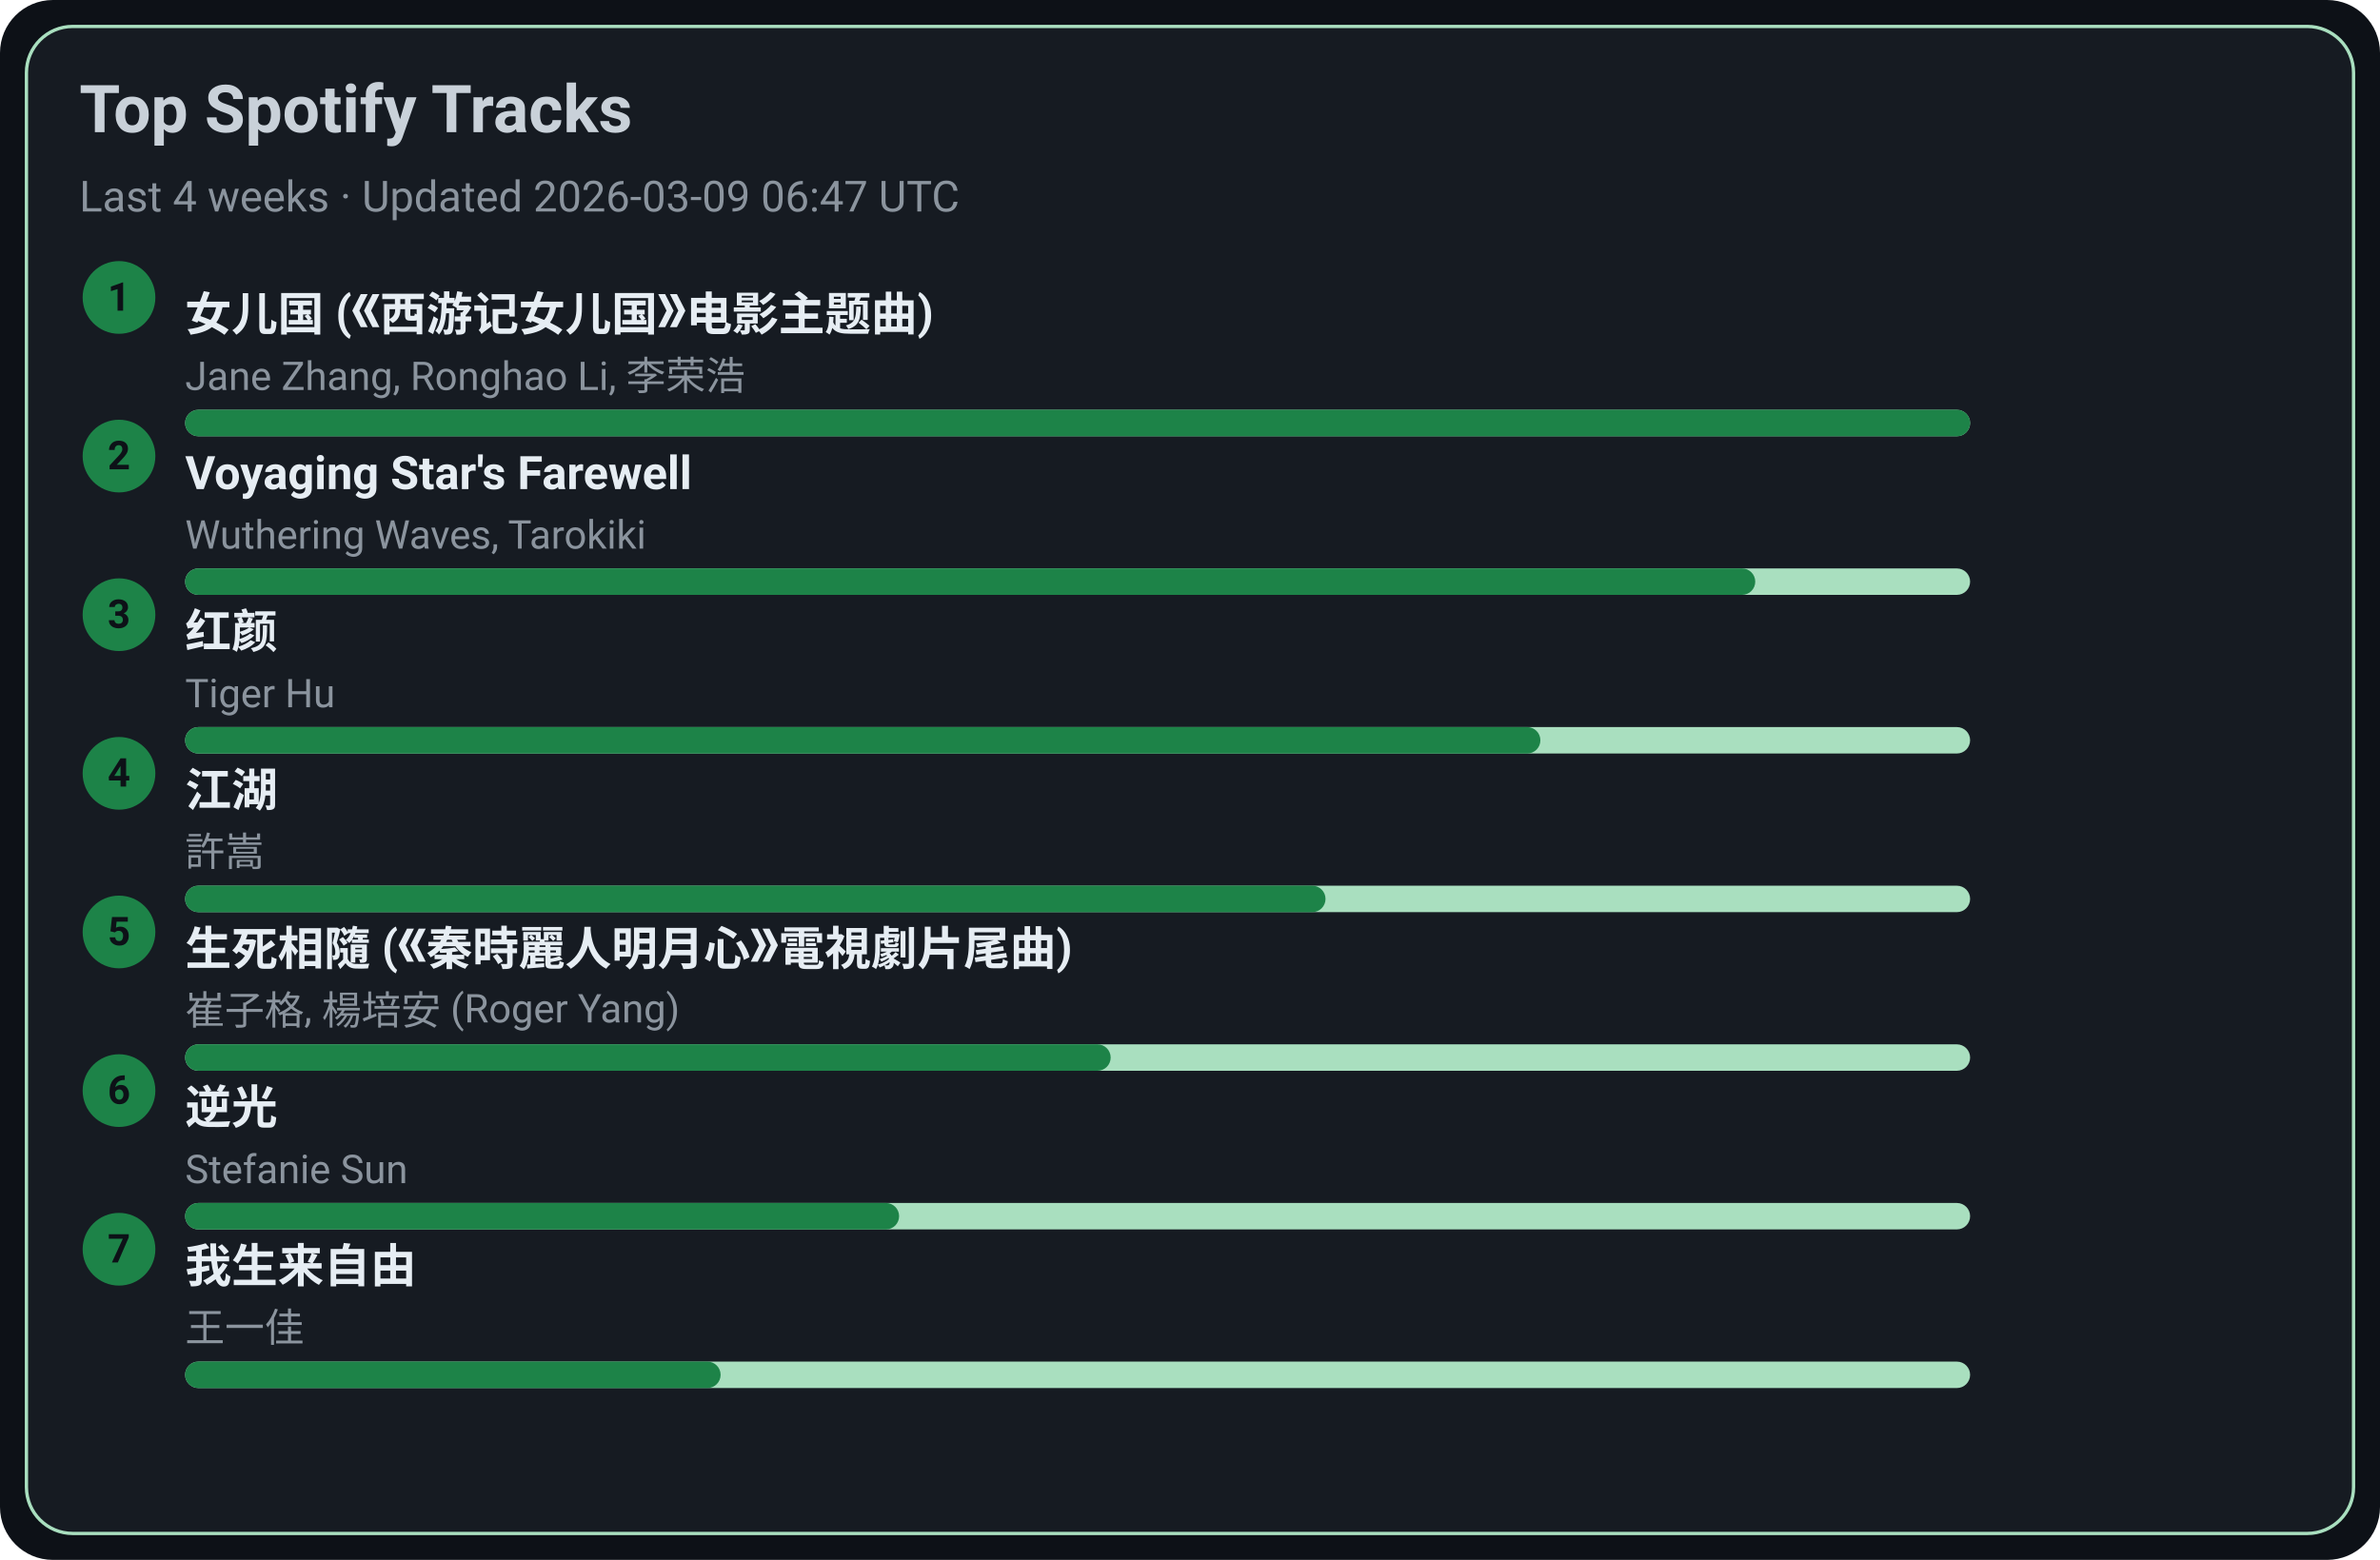
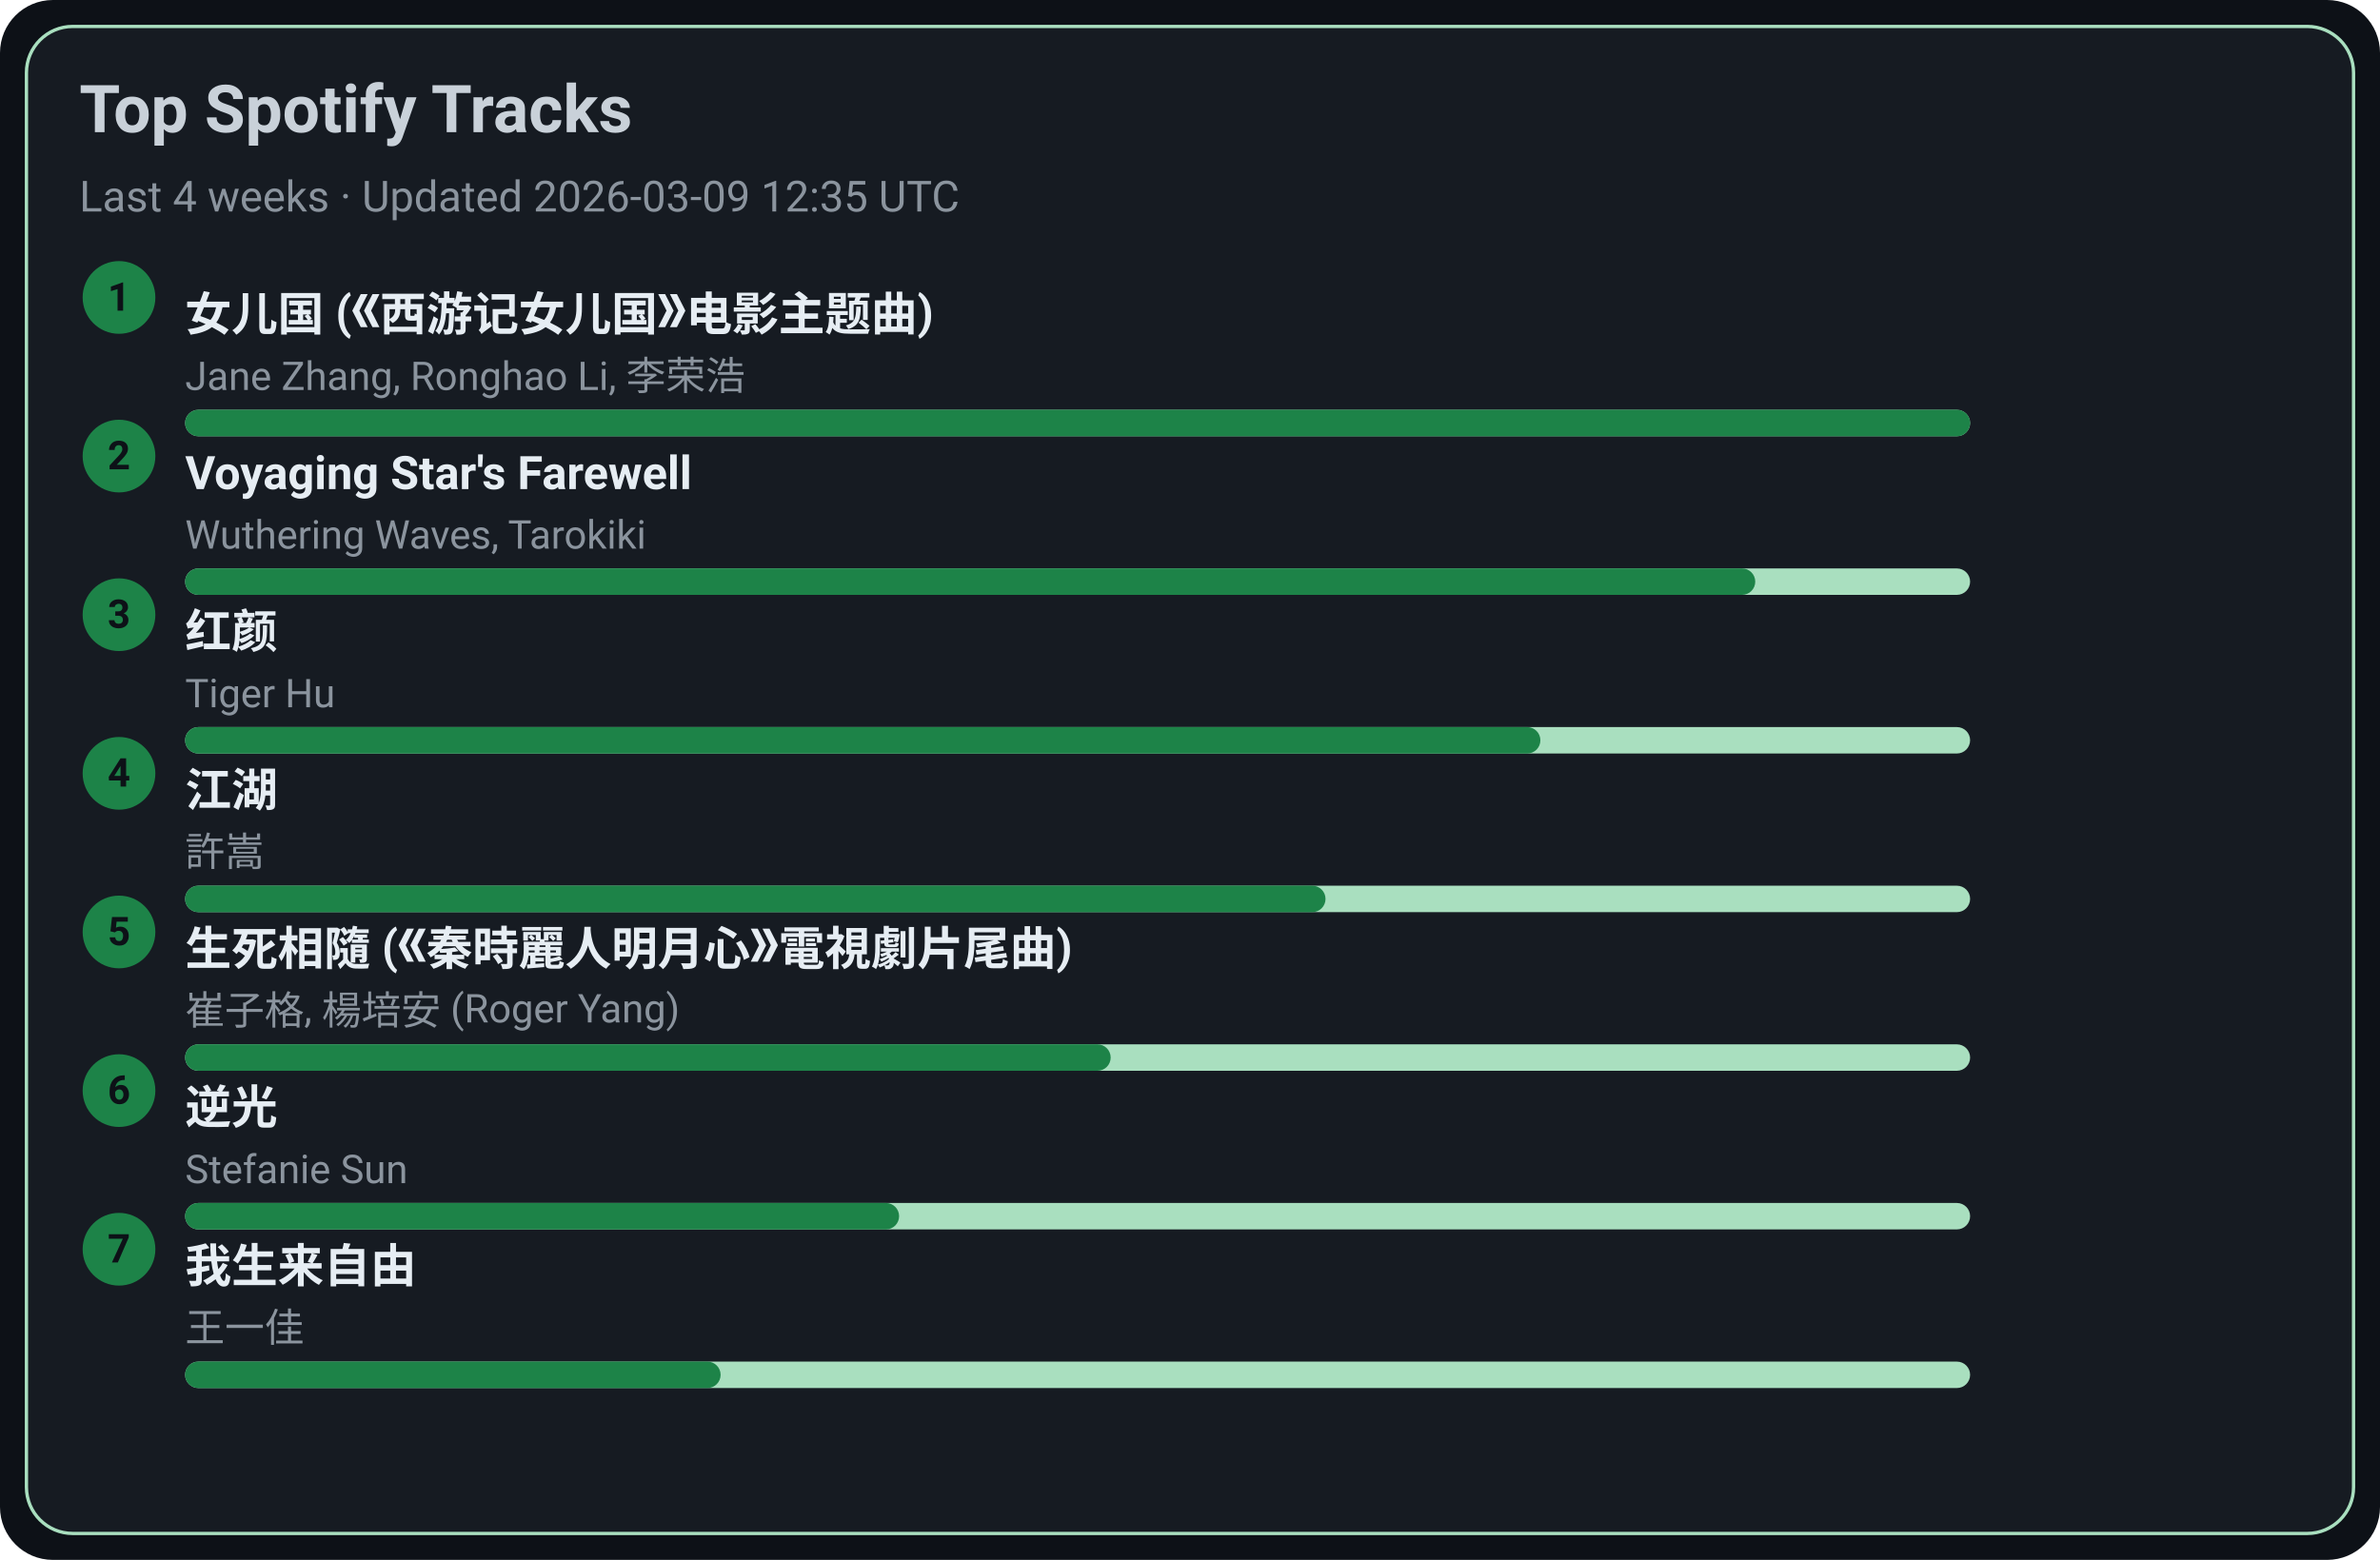
<svg xmlns="http://www.w3.org/2000/svg" width="720" height="472" viewBox="0 0 720 472">
  <style>text{font-family:-apple-system,BlinkMacSystemFont,Segoe UI,Roboto,Ubuntu,Helvetica Neue,Arial,Noto Sans,sans-serif}</style>
  <rect width="720" height="472" rx="16" fill="#0d1117" />
  <rect x="8" y="8" width="704" height="456" rx="14" fill="#161b22" stroke="#A9DFBF" />
  <text x="24" y="40" font-size="20" fill="#c9d1d9" font-weight="600">Top Spotify Tracks</text>
-   <text x="24" y="64" font-size="13" fill="#8b949e">Last 4 weeks · Updated 2026-03-09 06:47 UTC</text>
+   <text x="24" y="64" font-size="13" fill="#8b949e">Last 4 weeks · Updated 2026-03-09 12:35 UTC</text>
  <circle cx="36" cy="90" r="11" fill="#1D8348" />
  <text x="36" y="94" text-anchor="middle" font-size="12" fill="#0d1117" font-weight="700">1</text>
  <a href="https://open.spotify.com/track/5vfCdwOheQGcrR91ATpL2k" target="_blank" rel="noopener noreferrer">
    <text x="56" y="100" font-size="14" fill="#e6edf3" font-weight="600">女儿国 (《西游记女儿国》电影主题曲)</text>
  </a>
  <text x="56" y="118" font-size="12" fill="#8b949e">Jane Zhang, Ronghao Li, 李荣浩</text>
  <rect x="56" y="124" width="540" height="8" rx="4" fill="#A9DFBF" />
  <rect x="56" y="124" width="540" height="8" rx="4" fill="#1D8348" />
  <circle cx="36" cy="138" r="11" fill="#1D8348" />
  <text x="36" y="142" text-anchor="middle" font-size="12" fill="#0d1117" font-weight="700">2</text>
  <a href="https://open.spotify.com/track/3uI2KolgU1Pt41ywffsggr" target="_blank" rel="noopener noreferrer">
    <text x="56" y="148" font-size="14" fill="#e6edf3" font-weight="600">Voyaging Star's Farewell</text>
  </a>
  <text x="56" y="166" font-size="12" fill="#8b949e">Wuthering Waves, Tarokiki</text>
  <rect x="56" y="172" width="540" height="8" rx="4" fill="#A9DFBF" />
  <rect x="56" y="172" width="475" height="8" rx="4" fill="#1D8348" />
  <circle cx="36" cy="186" r="11" fill="#1D8348" />
  <text x="36" y="190" text-anchor="middle" font-size="12" fill="#0d1117" font-weight="700">3</text>
  <a href="https://open.spotify.com/track/6Q7OE4tvrUOIvIDY2EC5Im" target="_blank" rel="noopener noreferrer">
    <text x="56" y="196" font-size="14" fill="#e6edf3" font-weight="600">红颜</text>
  </a>
  <text x="56" y="214" font-size="12" fill="#8b949e">Tiger Hu</text>
  <rect x="56" y="220" width="540" height="8" rx="4" fill="#A9DFBF" />
  <rect x="56" y="220" width="410" height="8" rx="4" fill="#1D8348" />
  <circle cx="36" cy="234" r="11" fill="#1D8348" />
  <text x="36" y="238" text-anchor="middle" font-size="12" fill="#0d1117" font-weight="700">4</text>
  <a href="https://open.spotify.com/track/03PCdwqajii1xgp7WIozzC" target="_blank" rel="noopener noreferrer">
    <text x="56" y="244" font-size="14" fill="#e6edf3" font-weight="600">江湖</text>
  </a>
  <text x="56" y="262" font-size="12" fill="#8b949e">許嵩</text>
  <rect x="56" y="268" width="540" height="8" rx="4" fill="#A9DFBF" />
  <rect x="56" y="268" width="345" height="8" rx="4" fill="#1D8348" />
  <circle cx="36" cy="282" r="11" fill="#1D8348" />
  <text x="36" y="286" text-anchor="middle" font-size="12" fill="#0d1117" font-weight="700">5</text>
  <a href="https://open.spotify.com/track/6qiDtcYiZOQ4HRuC8U55EM" target="_blank" rel="noopener noreferrer">
    <text x="56" y="292" font-size="14" fill="#e6edf3" font-weight="600">生死相隨 (《秦時麗人明月心》電視劇片尾曲)</text>
  </a>
  <text x="56" y="310" font-size="12" fill="#8b949e">崔子格, 楊培安 (Roger Yang)</text>
  <rect x="56" y="316" width="540" height="8" rx="4" fill="#A9DFBF" />
  <rect x="56" y="316" width="280" height="8" rx="4" fill="#1D8348" />
  <circle cx="36" cy="330" r="11" fill="#1D8348" />
  <text x="36" y="334" text-anchor="middle" font-size="12" fill="#0d1117" font-weight="700">6</text>
  <a href="https://open.spotify.com/track/4x1hB3Yg01Aq6J6q0deS9M" target="_blank" rel="noopener noreferrer">
    <text x="56" y="340" font-size="14" fill="#e6edf3" font-weight="600">逆光</text>
  </a>
  <text x="56" y="358" font-size="12" fill="#8b949e">Stefanie Sun</text>
  <rect x="56" y="364" width="540" height="8" rx="4" fill="#A9DFBF" />
  <rect x="56" y="364" width="216" height="8" rx="4" fill="#1D8348" />
  <circle cx="36" cy="378" r="11" fill="#1D8348" />
  <text x="36" y="382" text-anchor="middle" font-size="12" fill="#0d1117" font-weight="700">7</text>
  <a href="https://open.spotify.com/track/0NXE97iU5uBlBrTk0CecSW" target="_blank" rel="noopener noreferrer">
    <text x="56" y="388" font-size="14" fill="#e6edf3" font-weight="600">我生来自由</text>
  </a>
  <text x="56" y="406" font-size="12" fill="#8b949e">王一佳</text>
  <rect x="56" y="412" width="540" height="8" rx="4" fill="#A9DFBF" />
  <rect x="56" y="412" width="162" height="8" rx="4" fill="#1D8348" />
</svg>
